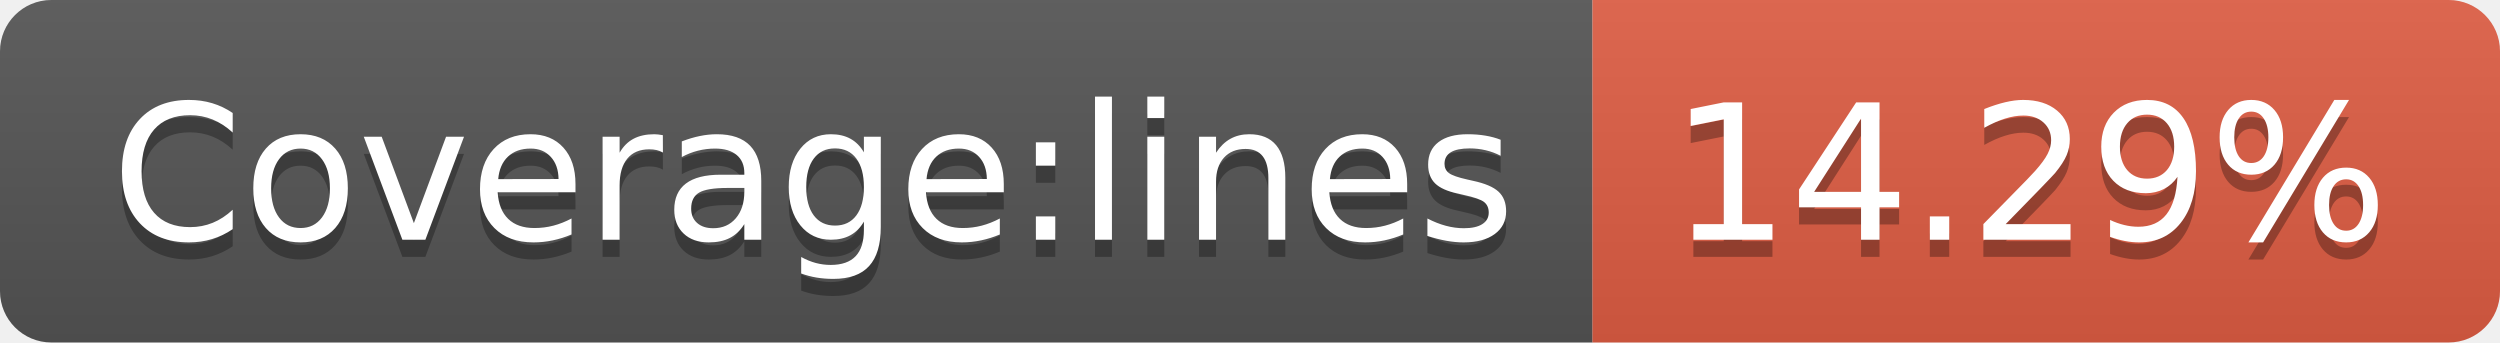
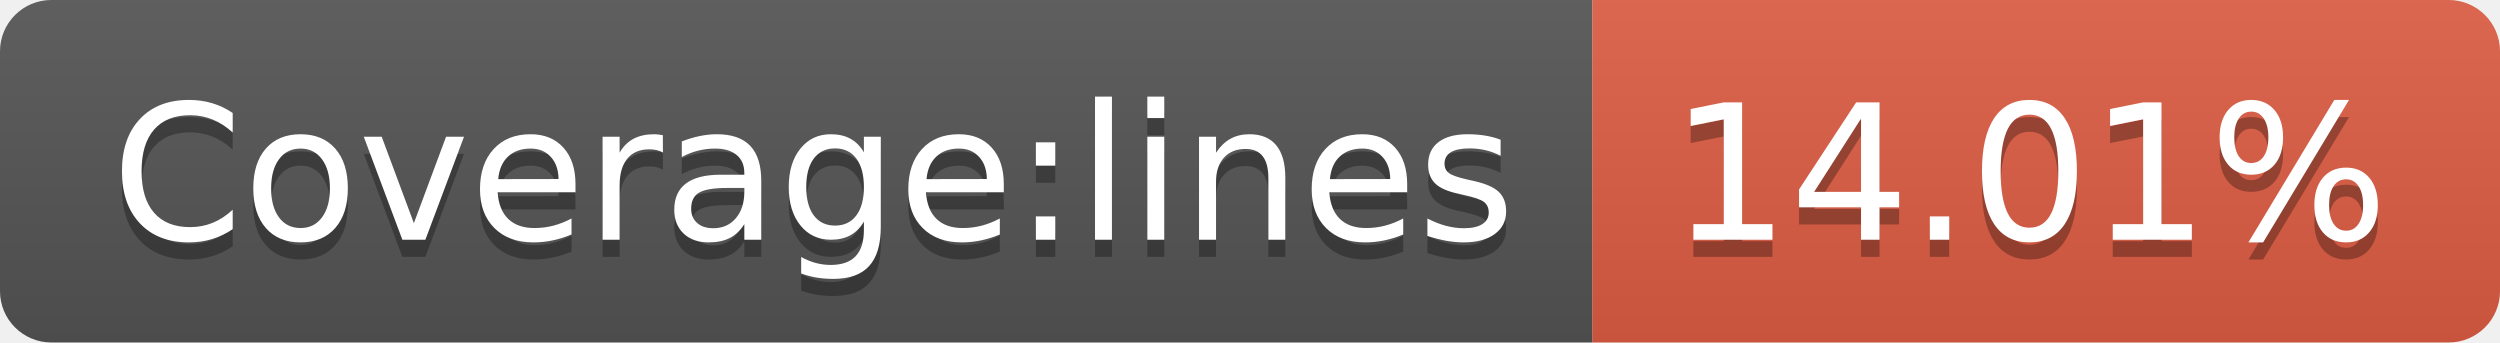
- <svg xmlns="http://www.w3.org/2000/svg" width="146" height="20" role="img" aria-label="Coverage:lines: 14.29%">
+ <svg xmlns="http://www.w3.org/2000/svg" width="146" height="20" role="img" aria-label="Coverage:lines: 14.01%">
  <linearGradient id="s" x2="0" y2="100%">
    <stop offset="0" stop-color="#bbb" stop-opacity=".1" />
    <stop offset="1" stop-opacity=".1" />
  </linearGradient>
  <clipPath id="r">
    <rect width="146" height="20" rx="3" fill="#fff" />
  </clipPath>
  <g clip-path="url(#r)">
    <rect width="93" height="20" fill="#555" />
    <rect x="93" width="53" height="20" fill="#e05d44" />
    <rect width="146" height="20" fill="url(#s)" />
  </g>
  <g fill="#fff" text-anchor="middle" font-family="Verdana,Geneva,DejaVu Sans,sans-serif" text-rendering="geometricPrecision" font-size="110">
    <text aria-hidden="true" x="475" y="150" fill="#010101" fill-opacity=".3" transform="scale(.1)" textLength="830">Coverage:lines</text>
    <text x="475" y="140" transform="scale(.1)" fill="#fff" textLength="830">Coverage:lines</text>
-     <text aria-hidden="true" x="1185" y="150" fill="#010101" fill-opacity=".3" transform="scale(.1)" textLength="430">14.29%</text>
-     <text x="1185" y="140" transform="scale(.1)" fill="#fff" textLength="430">14.29%</text>
+     <text aria-hidden="true" x="1185" y="150" fill="#010101" fill-opacity=".3" transform="scale(.1)" textLength="430">14.01%</text>
+     <text x="1185" y="140" transform="scale(.1)" fill="#fff" textLength="430">14.01%</text>
  </g>
</svg>
